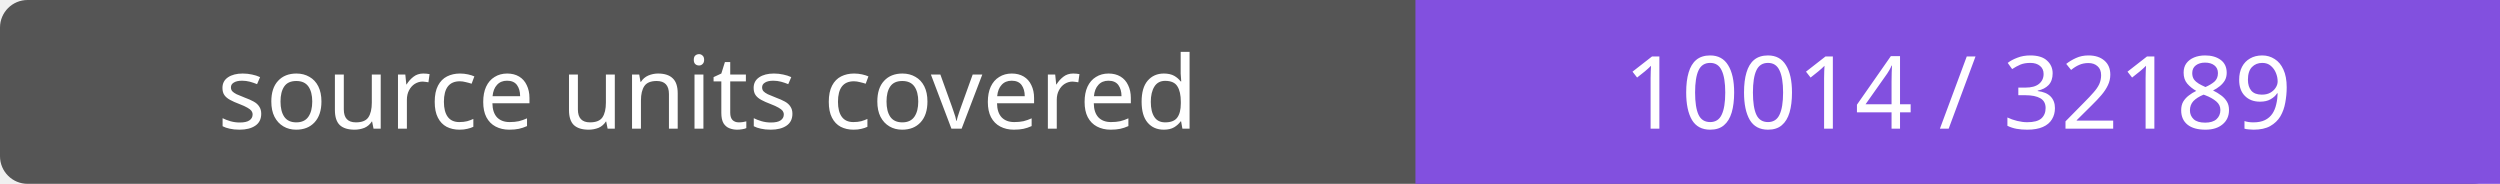
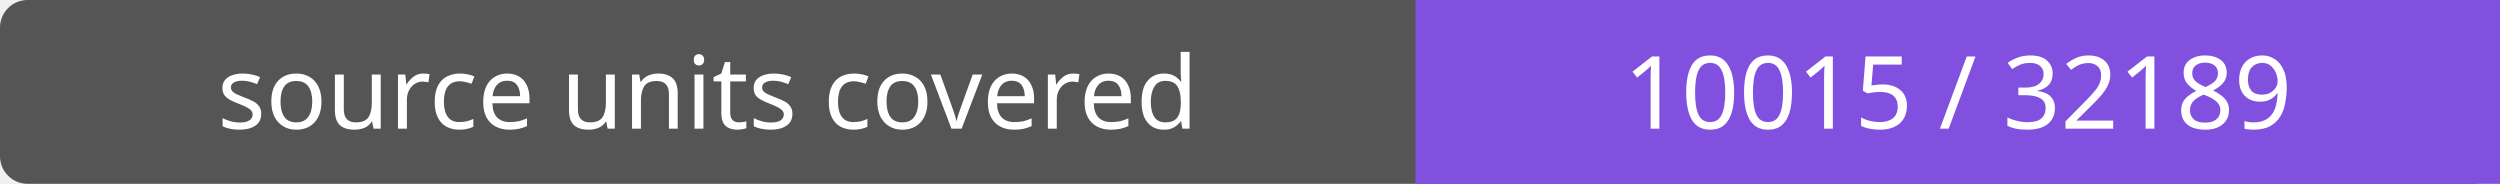
- <svg xmlns="http://www.w3.org/2000/svg" width="272" height="20" role="img" aria-label="source units covered: 10014 / 32189">
+ <svg xmlns="http://www.w3.org/2000/svg" width="272" height="20" role="img" aria-label="source units covered: 10015 / 32189">
  <rect width="272" height="20" rx="3" fill="#555" />
  <path fill="#8250df" d="M154 0h118v20H154z" />
  <g fill="#fff" text-anchor="middle" font-family="Verdana,sans-serif" font-size="11">
    <text x="77.0" y="14">source units covered</text>
-     <text x="213.0" y="14">10014 / 32189</text>
+     <text x="213.0" y="14">10015 / 32189</text>
  </g>
</svg>
